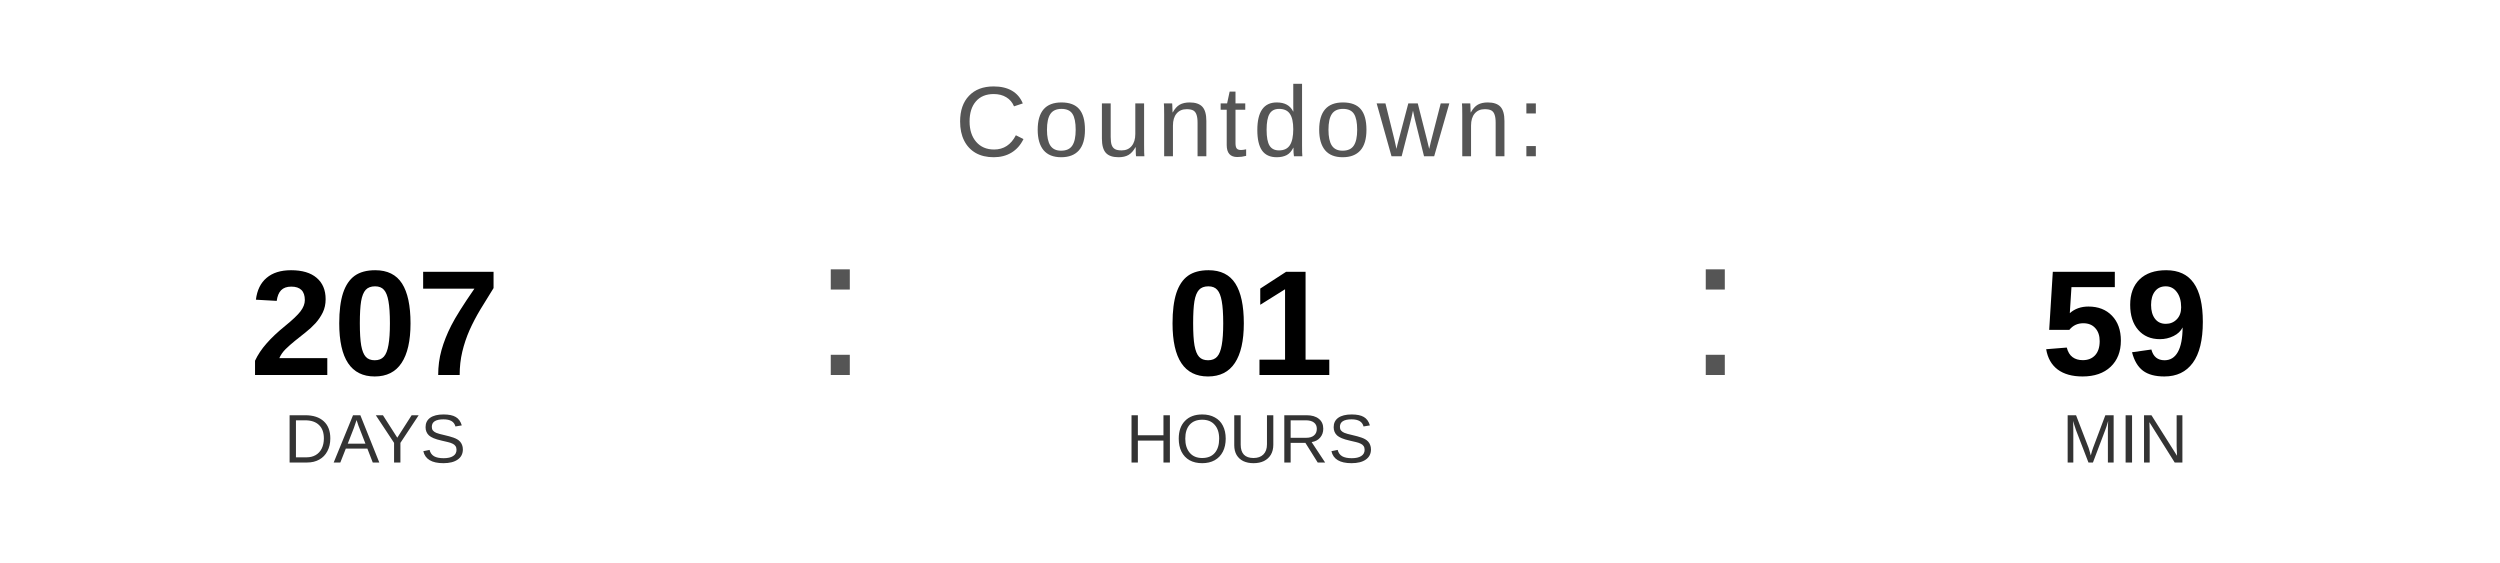
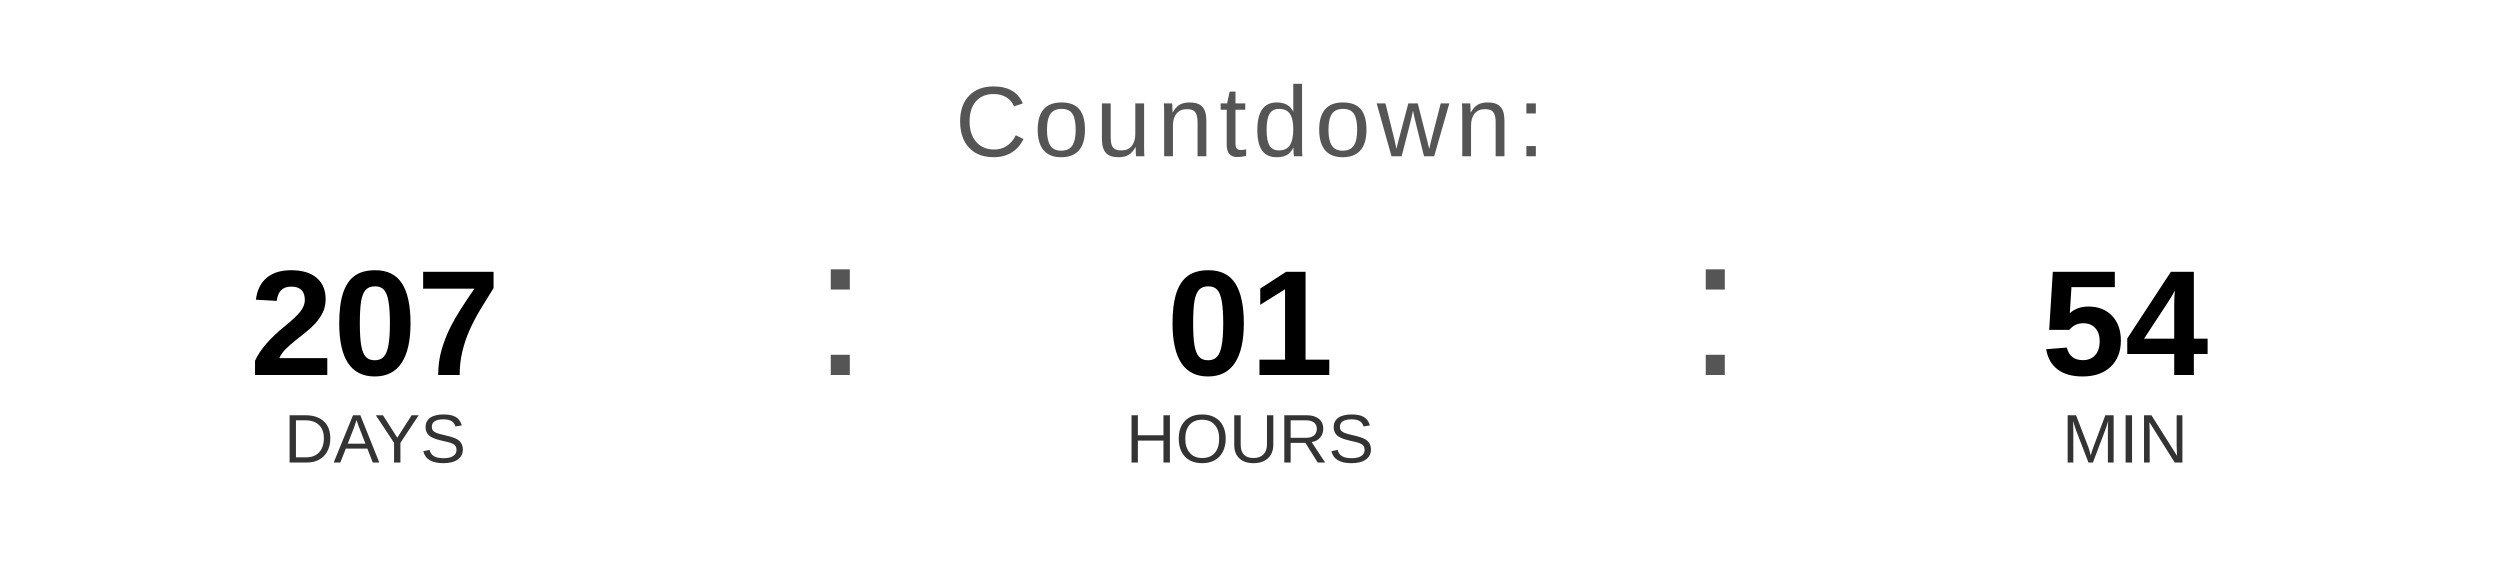
<svg xmlns="http://www.w3.org/2000/svg" width="400" height="90" viewBox="0 0 400 90">
  <text x="200" y="25" font-family="Arial, Helvetica, sans-serif" font-size="16" fill="#555555" text-anchor="middle" letter-spacing="1">
    Countdown:
  </text>
  <text x="60" y="60" font-family="Arial, Helvetica, sans-serif" font-size="24" font-weight="bold" fill="#000000" text-anchor="middle">207</text>
  <text x="60" y="74" font-family="Arial, Helvetica, sans-serif" font-size="11" fill="#333333" text-anchor="middle">DAYS</text>
  <text x="130" y="60" font-family="Arial, sans-serif" font-size="32" fill="#555555">:</text>
  <text x="200" y="60" font-family="Arial, Helvetica, sans-serif" font-size="24" font-weight="bold" fill="#000000" text-anchor="middle">01</text>
  <text x="200" y="74" font-family="Arial, Helvetica, sans-serif" font-size="11" fill="#333333" text-anchor="middle">HOURS</text>
  <text x="270" y="60" font-family="Arial, sans-serif" font-size="32" fill="#555555">:</text>
-   <text x="340" y="60" font-family="Arial, Helvetica, sans-serif" font-size="24" font-weight="bold" fill="#000000" text-anchor="middle">59</text>
+   <text x="340" y="60" font-family="Arial, Helvetica, sans-serif" font-size="24" font-weight="bold" fill="#000000" text-anchor="middle">54</text>
  <text x="340" y="74" font-family="Arial, Helvetica, sans-serif" font-size="11" fill="#333333" text-anchor="middle">MIN</text>
</svg>
